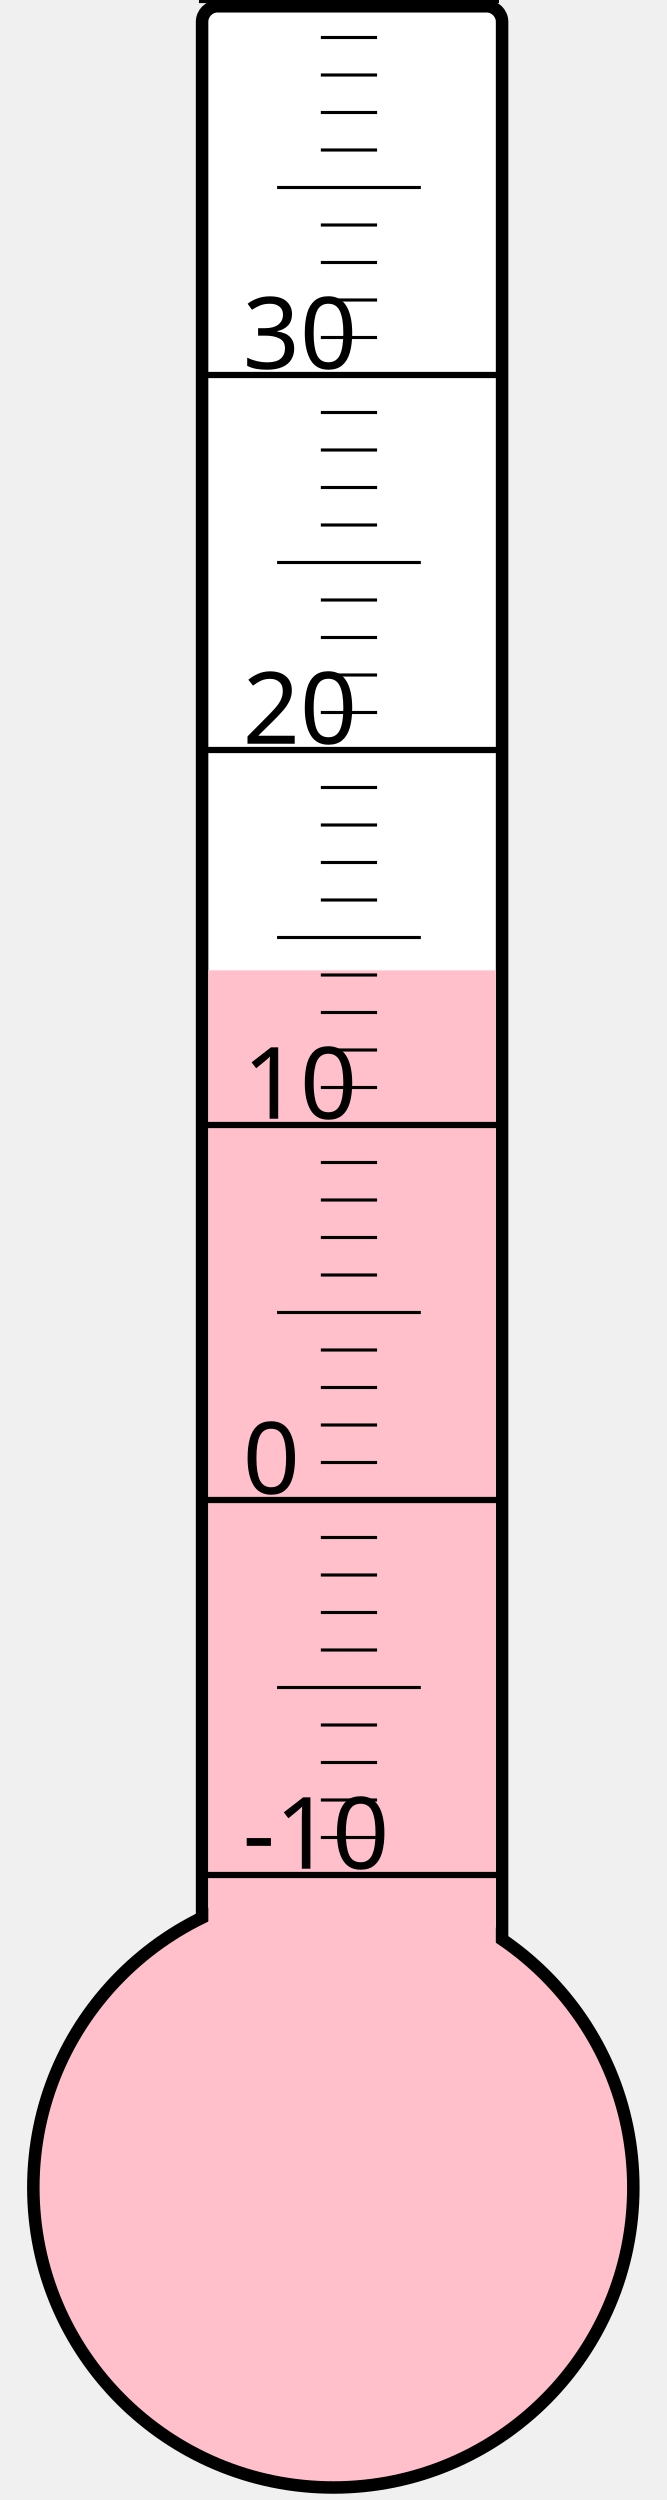
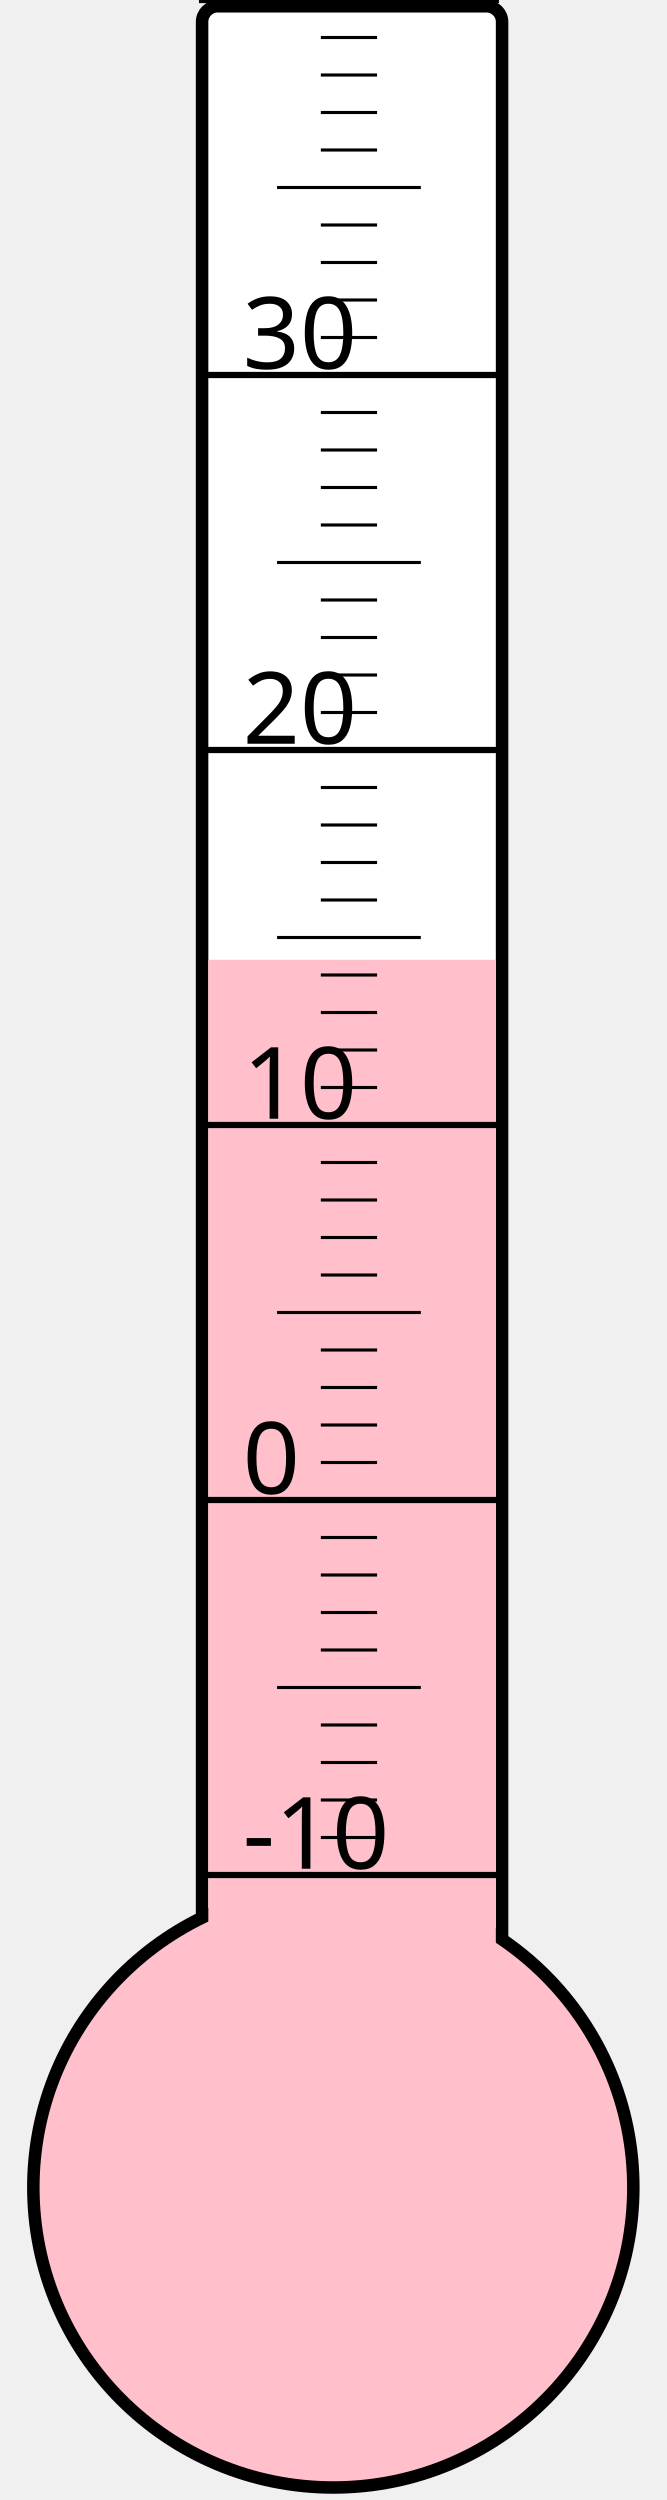
<svg xmlns="http://www.w3.org/2000/svg" width="40px" height="150px" viewBox="0 0 200 800">
  <rect width="200" height="800" x="0" y="0" style="fill: #ffffeb; fill-opacity: 0;" />
  <rect width="96" height="680" x="58" y="2" rx="5" ry="5" style="fill: white; fill-opacity: 1; stroke: black; stroke-width: 4;" />
  <circle cx="100" cy="700" r="96" style="fill: pink; stroke: black; stroke-width: 4;" />
-   <rect width="92" height="389.5" x="60" y="310.5" style="fill: pink; fill-opacity: 1; stroke-width: 0;" />
+   <rect width="92" height="392.875" x="60" y="307.125" style="fill: pink; fill-opacity: 1; stroke-width: 0;" />
  <text x="71" y="598" style="font-family: sans-serif; font-size: 24pt;">-10</text>
  <text x="71" y="478" style="font-family: sans-serif; font-size: 24pt;">0</text>
  <text x="71" y="358" style="font-family: sans-serif; font-size: 24pt;">10</text>
  <text x="71" y="238" style="font-family: sans-serif; font-size: 24pt;">20</text>
  <text x="71" y="118" style="font-family: sans-serif; font-size: 24pt;">30</text>
  <g style="stroke: black;">
    <line x1="57" y1="600" x2="153" y2="600" style="stroke-width: 2;" />
    <line x1="96" y1="588" x2="114" y2="588" style="stroke-width: 1;" />
    <line x1="96" y1="576" x2="114" y2="576" style="stroke-width: 1;" />
    <line x1="96" y1="564" x2="114" y2="564" style="stroke-width: 1;" />
    <line x1="96" y1="552" x2="114" y2="552" style="stroke-width: 1;" />
    <line x1="82" y1="540" x2="128" y2="540" style="stroke-width: 1;" />
    <line x1="96" y1="528" x2="114" y2="528" style="stroke-width: 1;" />
    <line x1="96" y1="516" x2="114" y2="516" style="stroke-width: 1;" />
    <line x1="96" y1="504" x2="114" y2="504" style="stroke-width: 1;" />
    <line x1="96" y1="492" x2="114" y2="492" style="stroke-width: 1;" />
    <line x1="57" y1="480" x2="153" y2="480" style="stroke-width: 2;" />
    <line x1="96" y1="468" x2="114" y2="468" style="stroke-width: 1;" />
    <line x1="96" y1="456" x2="114" y2="456" style="stroke-width: 1;" />
    <line x1="96" y1="444" x2="114" y2="444" style="stroke-width: 1;" />
    <line x1="96" y1="432" x2="114" y2="432" style="stroke-width: 1;" />
    <line x1="82" y1="420" x2="128" y2="420" style="stroke-width: 1;" />
    <line x1="96" y1="408" x2="114" y2="408" style="stroke-width: 1;" />
    <line x1="96" y1="396" x2="114" y2="396" style="stroke-width: 1;" />
    <line x1="96" y1="384" x2="114" y2="384" style="stroke-width: 1;" />
    <line x1="96" y1="372" x2="114" y2="372" style="stroke-width: 1;" />
    <line x1="57" y1="360" x2="153" y2="360" style="stroke-width: 2;" />
    <line x1="96" y1="348" x2="114" y2="348" style="stroke-width: 1;" />
    <line x1="96" y1="336" x2="114" y2="336" style="stroke-width: 1;" />
    <line x1="96" y1="324" x2="114" y2="324" style="stroke-width: 1;" />
    <line x1="96" y1="312" x2="114" y2="312" style="stroke-width: 1;" />
    <line x1="82" y1="300" x2="128" y2="300" style="stroke-width: 1;" />
    <line x1="96" y1="288" x2="114" y2="288" style="stroke-width: 1;" />
    <line x1="96" y1="276" x2="114" y2="276" style="stroke-width: 1;" />
    <line x1="96" y1="264" x2="114" y2="264" style="stroke-width: 1;" />
    <line x1="96" y1="252" x2="114" y2="252" style="stroke-width: 1;" />
    <line x1="57" y1="240" x2="153" y2="240" style="stroke-width: 2;" />
    <line x1="96" y1="228" x2="114" y2="228" style="stroke-width: 1;" />
    <line x1="96" y1="216" x2="114" y2="216" style="stroke-width: 1;" />
    <line x1="96" y1="204" x2="114" y2="204" style="stroke-width: 1;" />
    <line x1="96" y1="192" x2="114" y2="192" style="stroke-width: 1;" />
    <line x1="82" y1="180" x2="128" y2="180" style="stroke-width: 1;" />
    <line x1="96" y1="168" x2="114" y2="168" style="stroke-width: 1;" />
    <line x1="96" y1="156" x2="114" y2="156" style="stroke-width: 1;" />
    <line x1="96" y1="144" x2="114" y2="144" style="stroke-width: 1;" />
    <line x1="96" y1="132" x2="114" y2="132" style="stroke-width: 1;" />
    <line x1="57" y1="120" x2="153" y2="120" style="stroke-width: 2;" />
    <line x1="96" y1="108" x2="114" y2="108" style="stroke-width: 1;" />
    <line x1="96" y1="96" x2="114" y2="96" style="stroke-width: 1;" />
    <line x1="96" y1="84" x2="114" y2="84" style="stroke-width: 1;" />
    <line x1="96" y1="72" x2="114" y2="72" style="stroke-width: 1;" />
    <line x1="82" y1="60" x2="128" y2="60" style="stroke-width: 1;" />
    <line x1="96" y1="48" x2="114" y2="48" style="stroke-width: 1;" />
    <line x1="96" y1="36" x2="114" y2="36" style="stroke-width: 1;" />
    <line x1="96" y1="24" x2="114" y2="24" style="stroke-width: 1;" />
    <line x1="96" y1="12" x2="114" y2="12" style="stroke-width: 1;" />
    <line x1="57" y1="0" x2="153" y2="0" style="stroke-width: 2;" />
  </g>
</svg>
